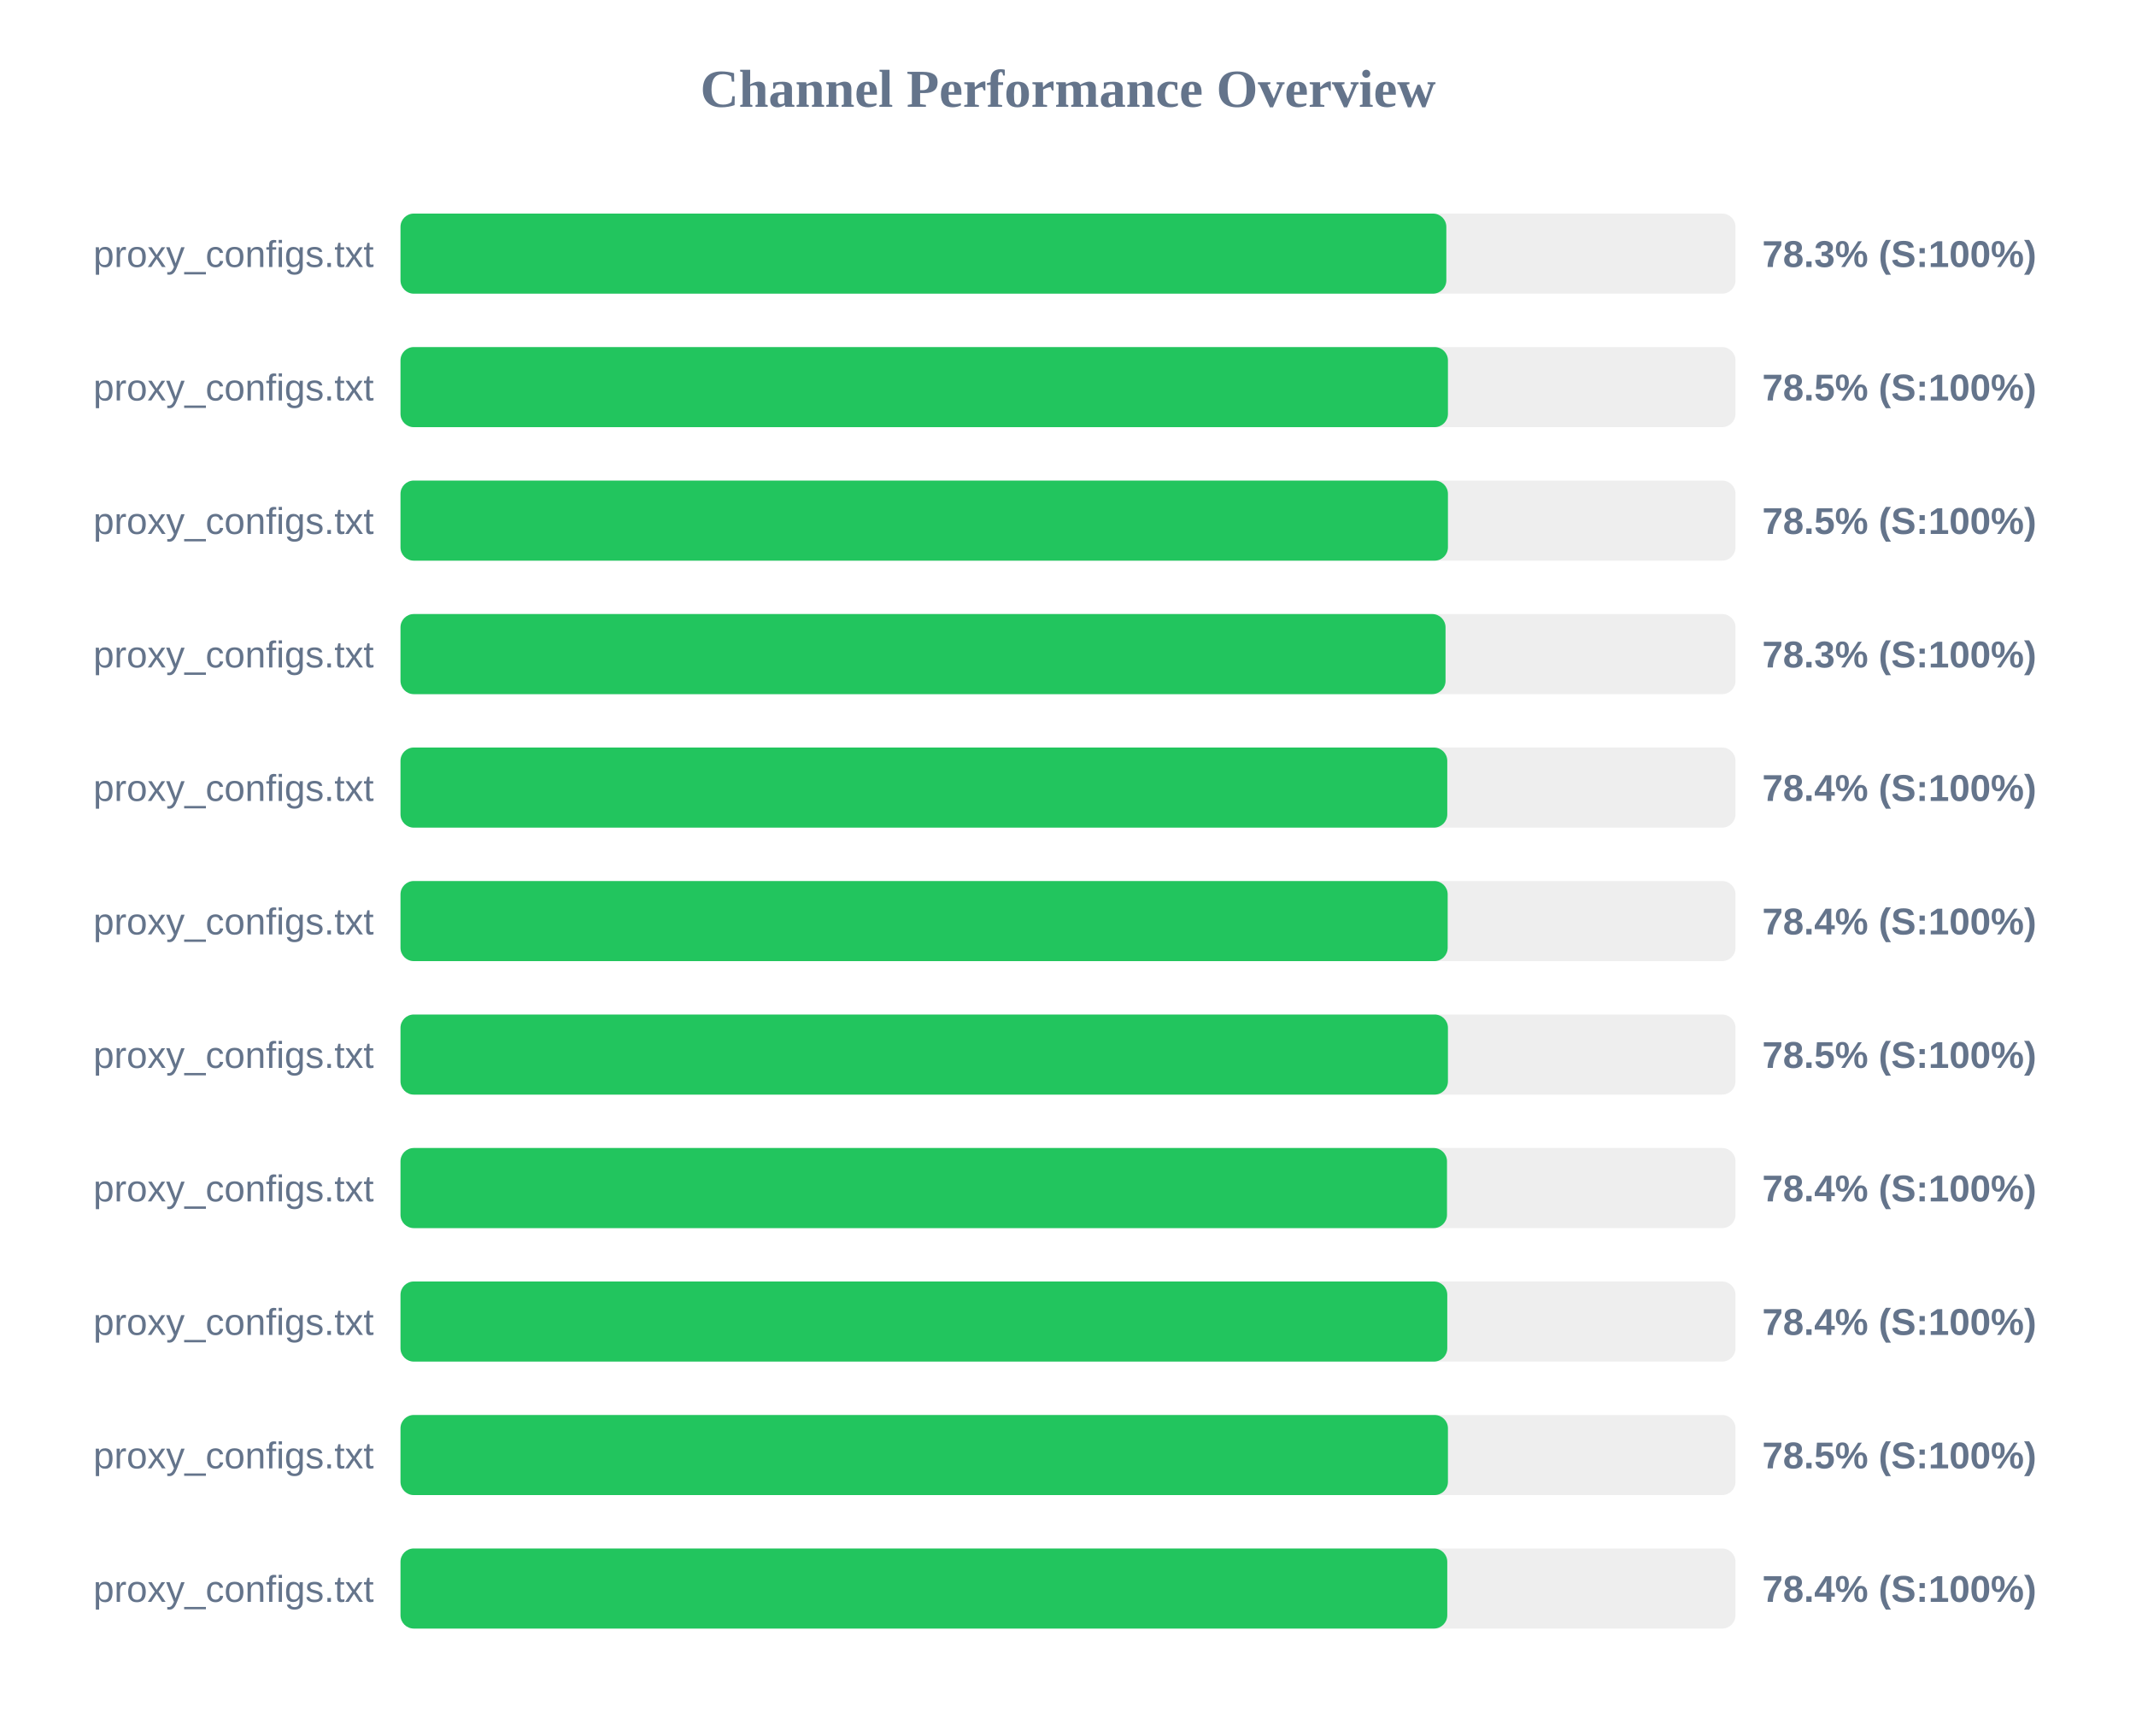
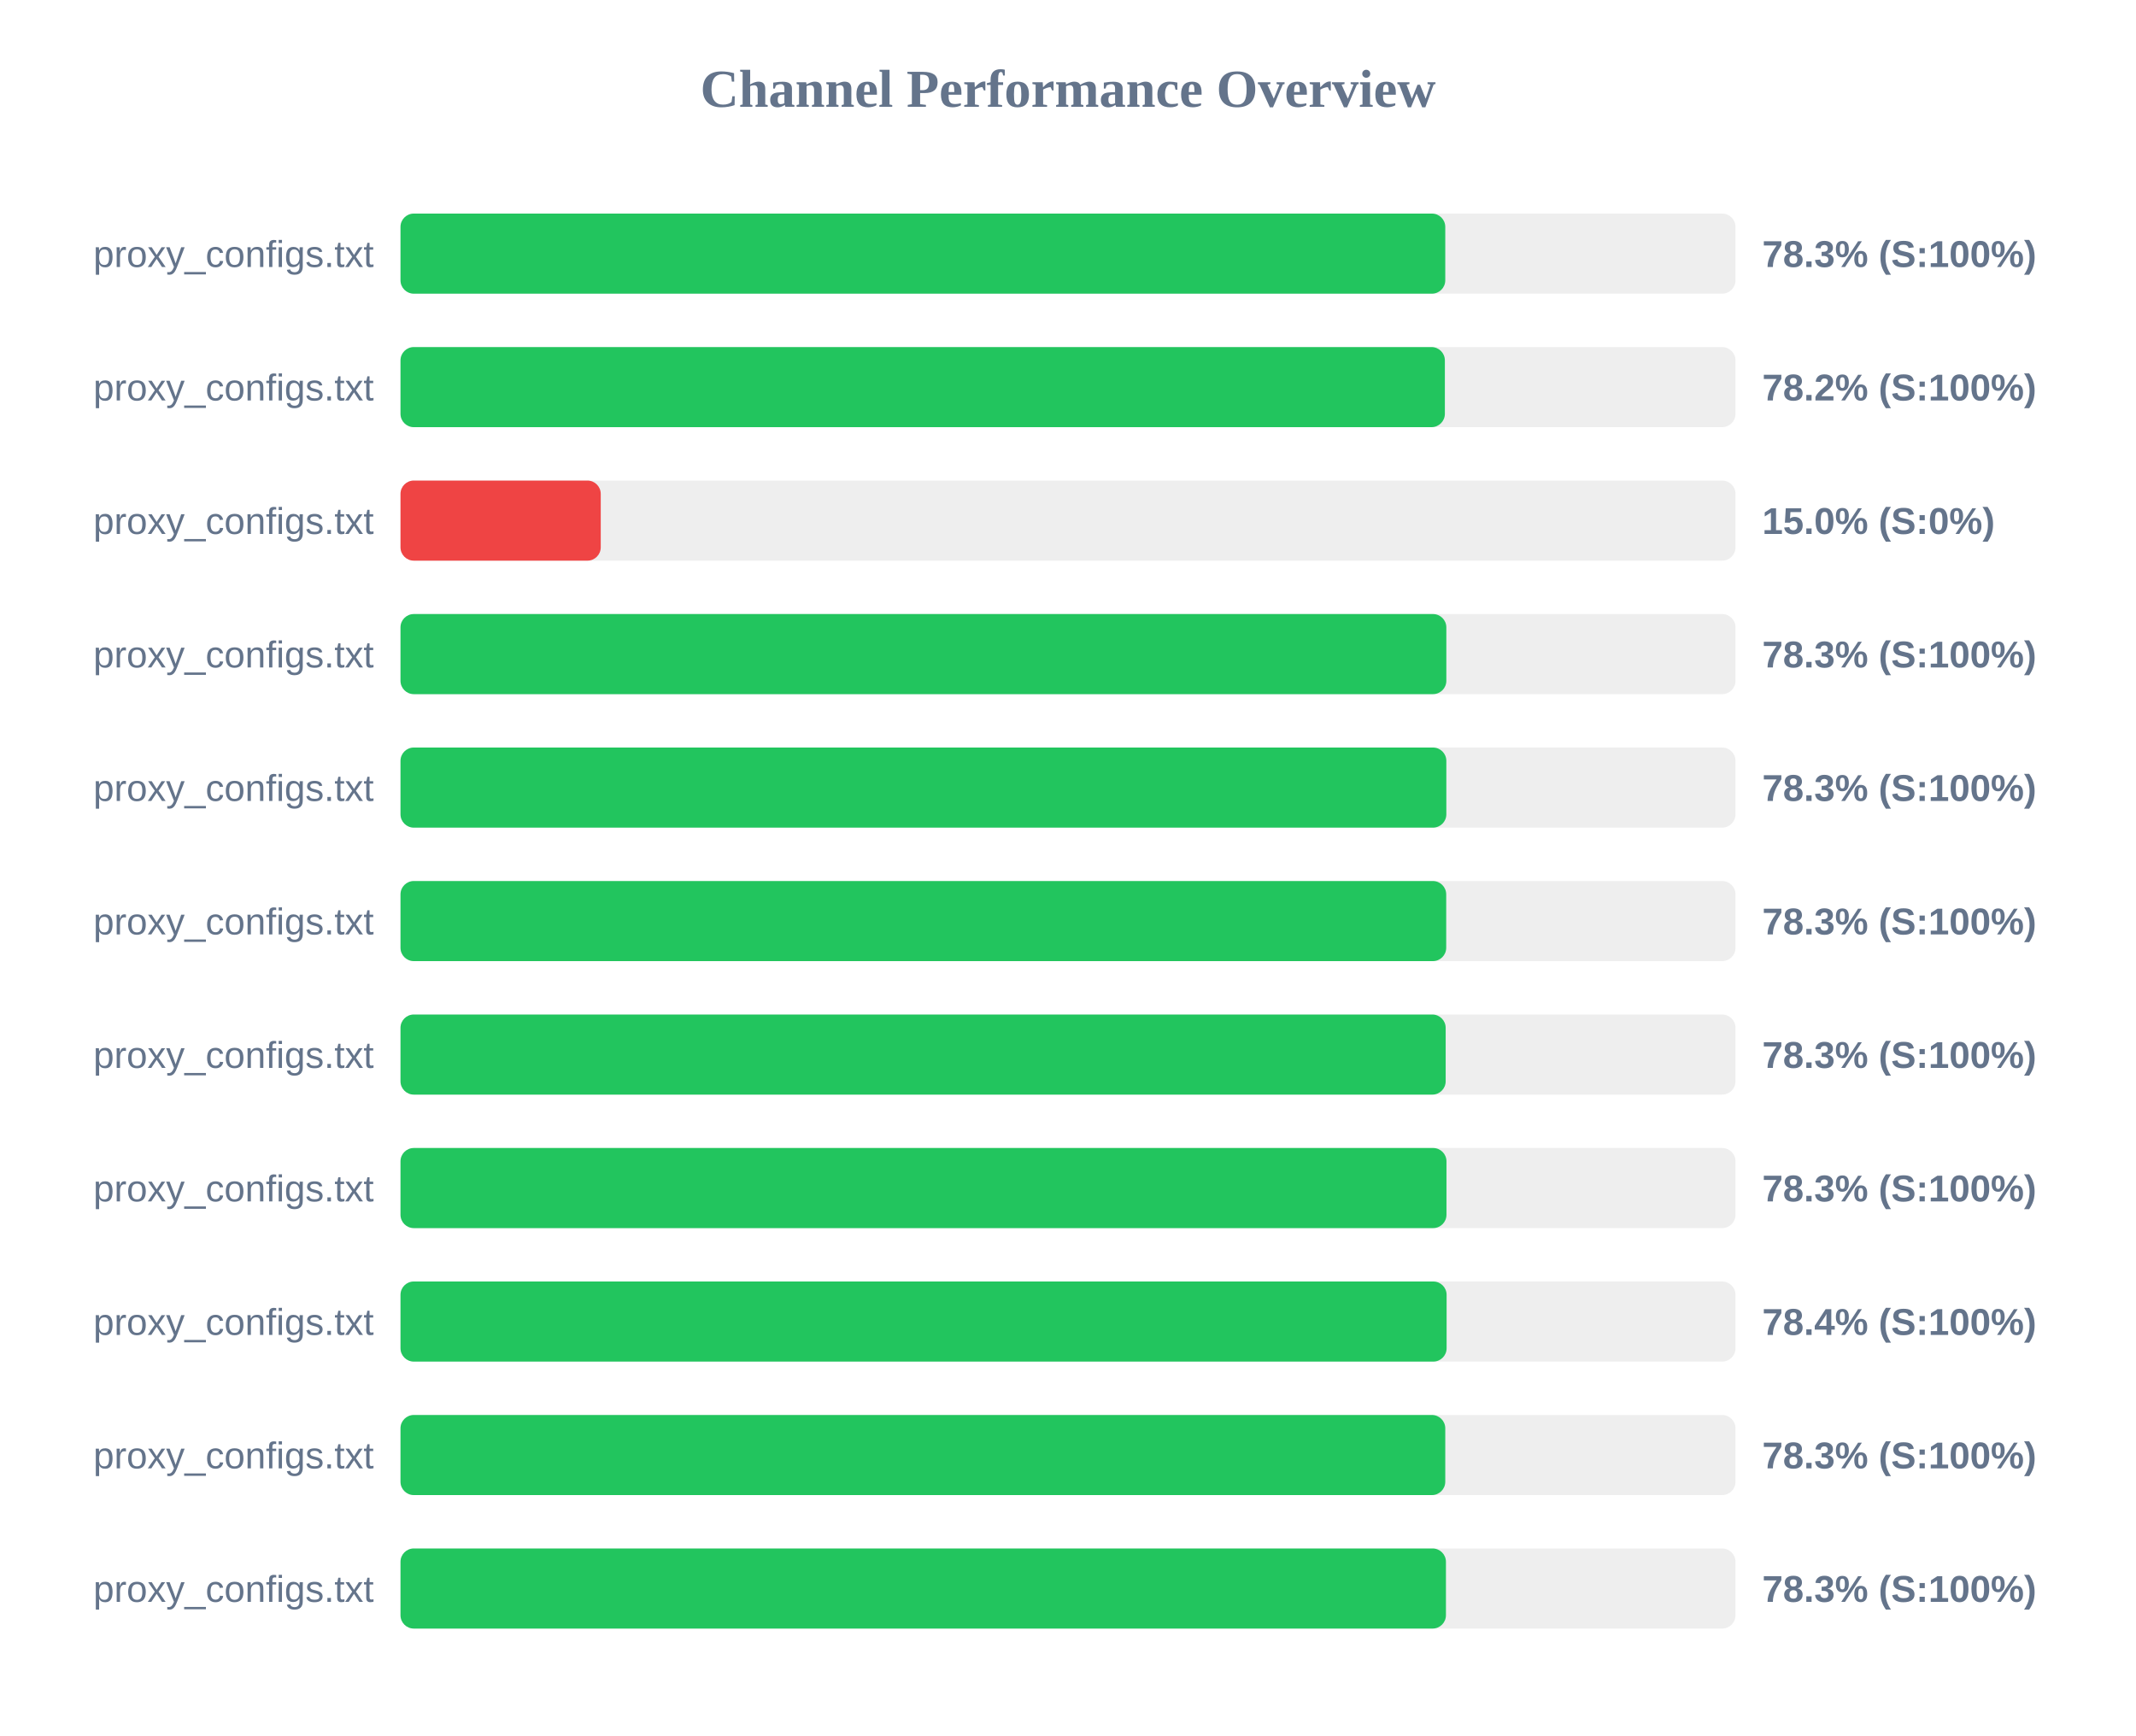
<svg xmlns="http://www.w3.org/2000/svg" width="800" height="650" version="1.1">
  <style>
        .row { font: 14px Arial; fill: #64748b; }
        .score { font: bold 14px Arial; fill: #64748b; }
    </style>
  <text x="400" y="40" text-anchor="middle" font-size="20px" font-weight="bold" fill="#64748b">Channel Performance Overview</text>
  <rect x="150" y="80" width="500" height="30" fill="#eee" rx="5" />
-   <rect x="150" y="80" width="391.7" height="30" fill="#22c55e" rx="5" />
+   <rect x="150" y="80" width="391.3" height="30" fill="#22c55e" rx="5" />
  <text x="140" y="100" text-anchor="end" class="row">proxy_configs.txt</text>
  <text x="660" y="100" text-anchor="start" class="score">78.3% (S:100%)</text>
  <rect x="150" y="130" width="500" height="30" fill="#eee" rx="5" />
-   <rect x="150" y="130" width="392.3" height="30" fill="#22c55e" rx="5" />
+   <rect x="150" y="130" width="391.15" height="30" fill="#22c55e" rx="5" />
  <text x="140" y="150" text-anchor="end" class="row">proxy_configs.txt</text>
-   <text x="660" y="150" text-anchor="start" class="score">78.5% (S:100%)</text>
+   <text x="660" y="150" text-anchor="start" class="score">78.2% (S:100%)</text>
  <rect x="150" y="180" width="500" height="30" fill="#eee" rx="5" />
-   <rect x="150" y="180" width="392.3" height="30" fill="#22c55e" rx="5" />
+   <rect x="150" y="180" width="75.0" height="30" fill="#ef4444" rx="5" />
  <text x="140" y="200" text-anchor="end" class="row">proxy_configs.txt</text>
-   <text x="660" y="200" text-anchor="start" class="score">78.5% (S:100%)</text>
+   <text x="660" y="200" text-anchor="start" class="score">15.0% (S:0%)</text>
  <rect x="150" y="230" width="500" height="30" fill="#eee" rx="5" />
-   <rect x="150" y="230" width="391.4" height="30" fill="#22c55e" rx="5" />
+   <rect x="150" y="230" width="391.7" height="30" fill="#22c55e" rx="5" />
  <text x="140" y="250" text-anchor="end" class="row">proxy_configs.txt</text>
  <text x="660" y="250" text-anchor="start" class="score">78.3% (S:100%)</text>
  <rect x="150" y="280" width="500" height="30" fill="#eee" rx="5" />
-   <rect x="150" y="280" width="392.05" height="30" fill="#22c55e" rx="5" />
+   <rect x="150" y="280" width="391.7" height="30" fill="#22c55e" rx="5" />
  <text x="140" y="300" text-anchor="end" class="row">proxy_configs.txt</text>
-   <text x="660" y="300" text-anchor="start" class="score">78.4% (S:100%)</text>
+   <text x="660" y="300" text-anchor="start" class="score">78.3% (S:100%)</text>
  <rect x="150" y="330" width="500" height="30" fill="#eee" rx="5" />
-   <rect x="150" y="330" width="392.2" height="30" fill="#22c55e" rx="5" />
+   <rect x="150" y="330" width="391.65" height="30" fill="#22c55e" rx="5" />
  <text x="140" y="350" text-anchor="end" class="row">proxy_configs.txt</text>
-   <text x="660" y="350" text-anchor="start" class="score">78.4% (S:100%)</text>
+   <text x="660" y="350" text-anchor="start" class="score">78.3% (S:100%)</text>
  <rect x="150" y="380" width="500" height="30" fill="#eee" rx="5" />
-   <rect x="150" y="380" width="392.3" height="30" fill="#22c55e" rx="5" />
+   <rect x="150" y="380" width="391.45" height="30" fill="#22c55e" rx="5" />
  <text x="140" y="400" text-anchor="end" class="row">proxy_configs.txt</text>
-   <text x="660" y="400" text-anchor="start" class="score">78.5% (S:100%)</text>
+   <text x="660" y="400" text-anchor="start" class="score">78.3% (S:100%)</text>
  <rect x="150" y="430" width="500" height="30" fill="#eee" rx="5" />
-   <rect x="150" y="430" width="391.95" height="30" fill="#22c55e" rx="5" />
+   <rect x="150" y="430" width="391.75" height="30" fill="#22c55e" rx="5" />
  <text x="140" y="450" text-anchor="end" class="row">proxy_configs.txt</text>
-   <text x="660" y="450" text-anchor="start" class="score">78.4% (S:100%)</text>
+   <text x="660" y="450" text-anchor="start" class="score">78.3% (S:100%)</text>
  <rect x="150" y="480" width="500" height="30" fill="#eee" rx="5" />
-   <rect x="150" y="480" width="392.05" height="30" fill="#22c55e" rx="5" />
+   <rect x="150" y="480" width="391.8" height="30" fill="#22c55e" rx="5" />
  <text x="140" y="500" text-anchor="end" class="row">proxy_configs.txt</text>
  <text x="660" y="500" text-anchor="start" class="score">78.4% (S:100%)</text>
  <rect x="150" y="530" width="500" height="30" fill="#eee" rx="5" />
-   <rect x="150" y="530" width="392.3" height="30" fill="#22c55e" rx="5" />
+   <rect x="150" y="530" width="391.3" height="30" fill="#22c55e" rx="5" />
  <text x="140" y="550" text-anchor="end" class="row">proxy_configs.txt</text>
-   <text x="660" y="550" text-anchor="start" class="score">78.5% (S:100%)</text>
+   <text x="660" y="550" text-anchor="start" class="score">78.3% (S:100%)</text>
  <rect x="150" y="580" width="500" height="30" fill="#eee" rx="5" />
-   <rect x="150" y="580" width="392.05" height="30" fill="#22c55e" rx="5" />
+   <rect x="150" y="580" width="391.55" height="30" fill="#22c55e" rx="5" />
  <text x="140" y="600" text-anchor="end" class="row">proxy_configs.txt</text>
-   <text x="660" y="600" text-anchor="start" class="score">78.4% (S:100%)</text>
+   <text x="660" y="600" text-anchor="start" class="score">78.3% (S:100%)</text>
</svg>
